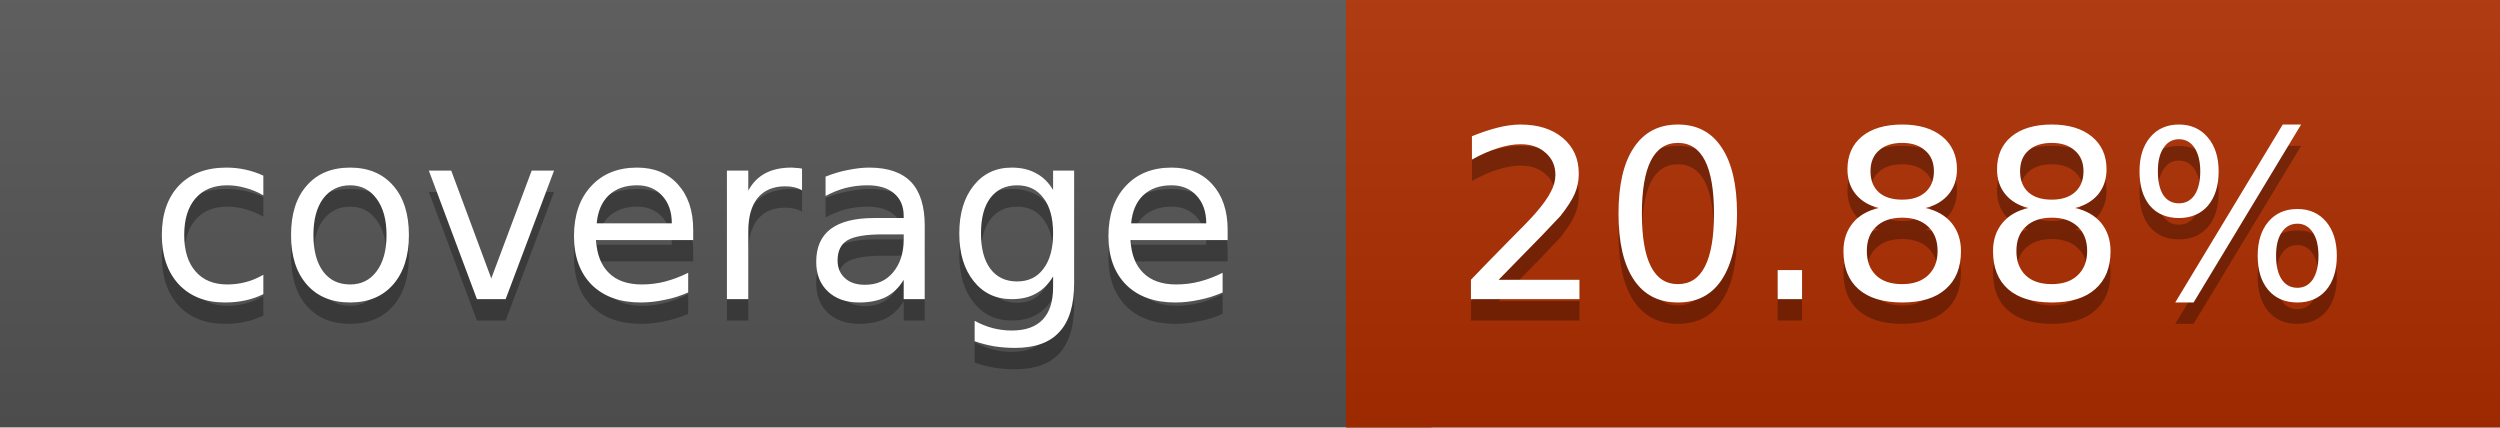
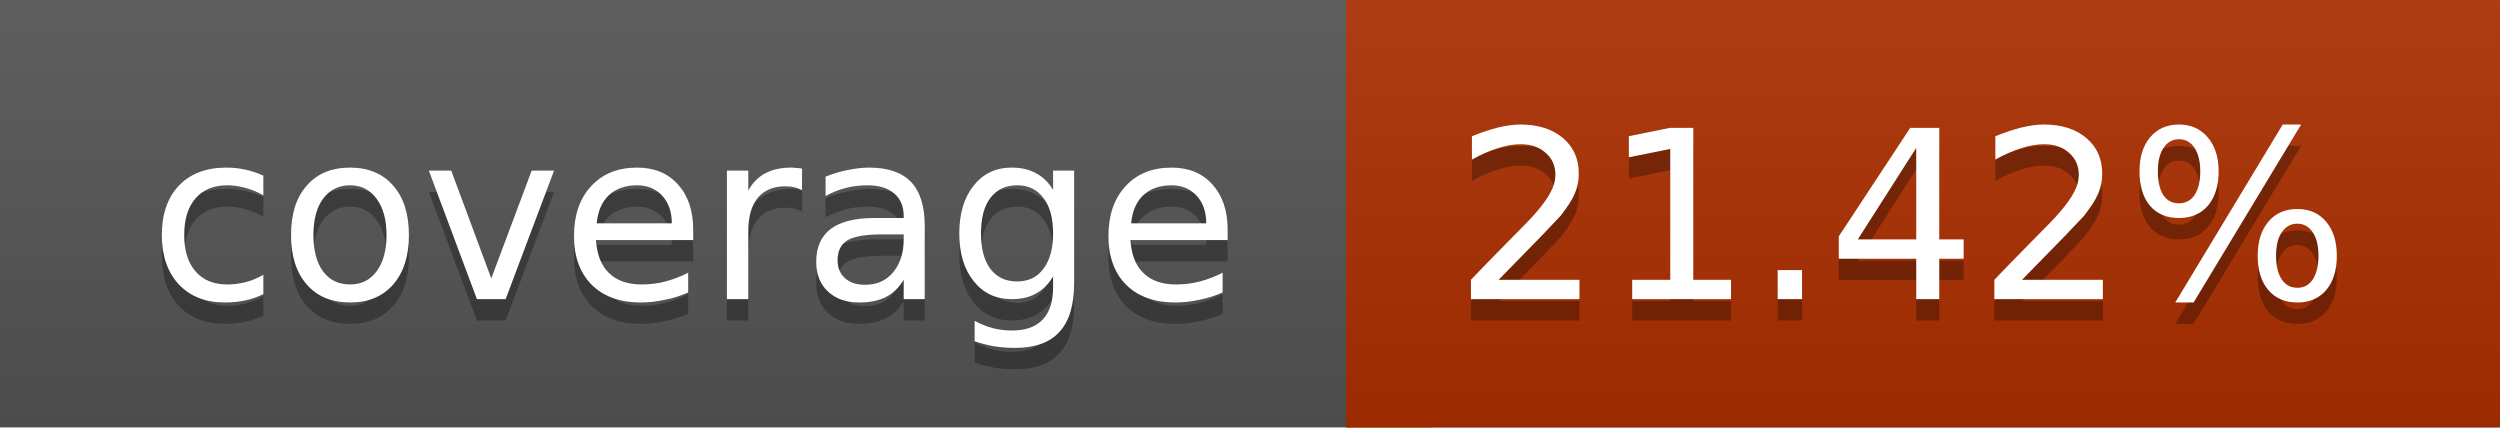
<svg xmlns="http://www.w3.org/2000/svg" width="117" height="20">
  <linearGradient id="a" x2="0" y2="100%">
    <stop offset="0" stop-color="#bbb" stop-opacity=".1" />
    <stop offset="1" stop-opacity=".1" />
  </linearGradient>
  <rect rx="0" width="117" height="20" fill="#555" />
-   <rect rx="0" x="63" width="54" height="20" fill="#af2e00" />
-   <path fill="#af2e00" d="M63 0h4v20h-4z" />
+   <rect rx="0" x="63" width="54" height="20" fill="#ae2f00" />
+   <path fill="#ae2f00" d="M63 0h4v20h-4z" />
  <rect rx="0" width="117" height="20" fill="url(#a)" />
  <g fill="#fff" text-anchor="middle" font-family="DejaVu Sans,Verdana,Geneva,sans-serif" font-size="11">
    <text x="32.5" y="15" fill="#010101" fill-opacity=".3">coverage</text>
    <text x="32.5" y="14">coverage</text>
-     <text x="89" y="15" fill="#010101" fill-opacity=".3">20.88%</text>
-     <text x="89" y="14">20.88%</text>
+     <text x="89" y="15" fill="#010101" fill-opacity=".3">21.42%</text>
+     <text x="89" y="14">21.42%</text>
  </g>
</svg>
